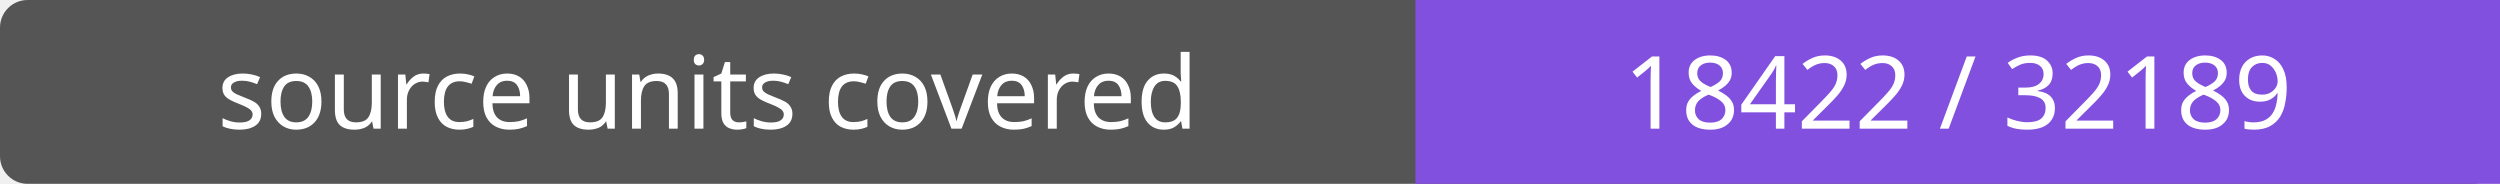
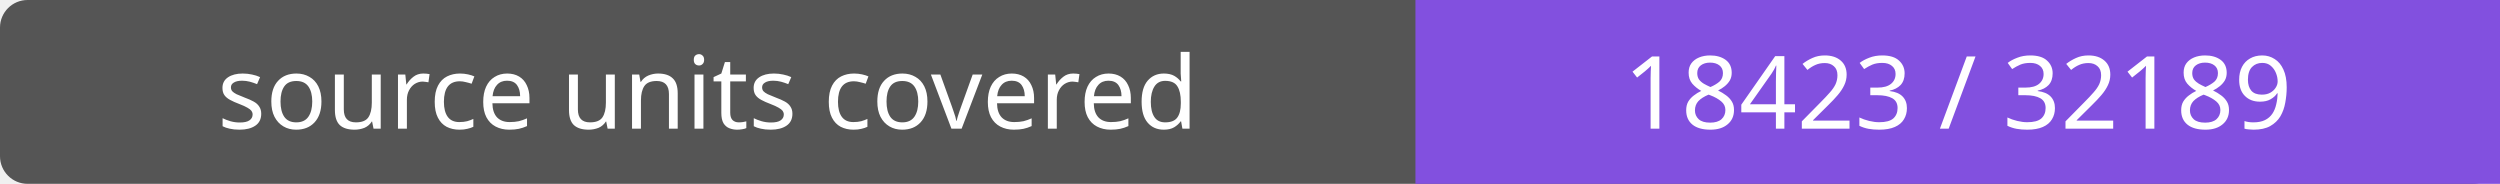
- <svg xmlns="http://www.w3.org/2000/svg" width="272" height="20" role="img" aria-label="source units covered: 18422 / 32189">
+ <svg xmlns="http://www.w3.org/2000/svg" width="272" height="20" role="img" aria-label="source units covered: 18423 / 32189">
  <rect width="272" height="20" rx="3" fill="#555" />
  <path fill="#8250df" d="M154 0h118v20H154z" />
  <g fill="#fff" text-anchor="middle" font-family="Verdana,sans-serif" font-size="11">
    <text x="77.0" y="14">source units covered</text>
-     <text x="213.0" y="14">18422 / 32189</text>
+     <text x="213.0" y="14">18423 / 32189</text>
  </g>
</svg>
